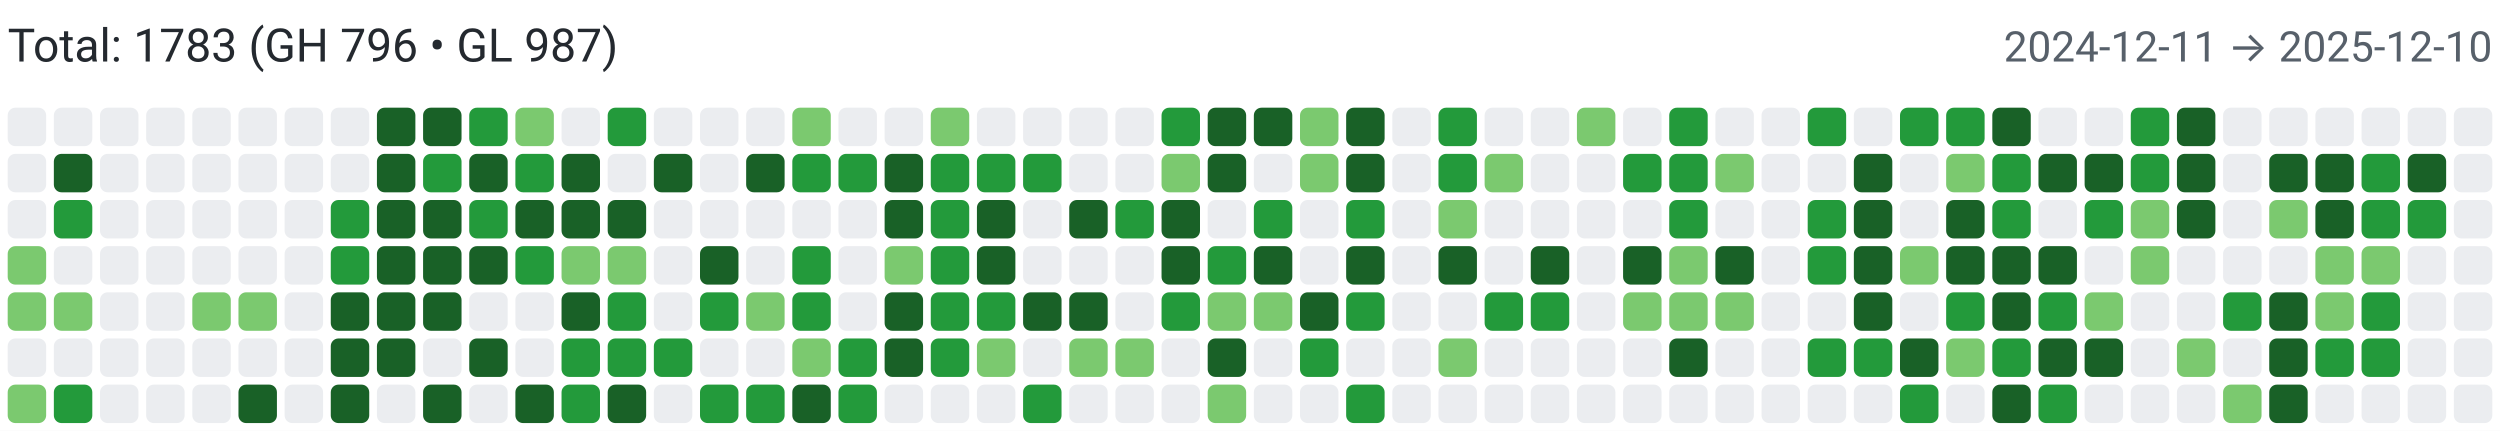
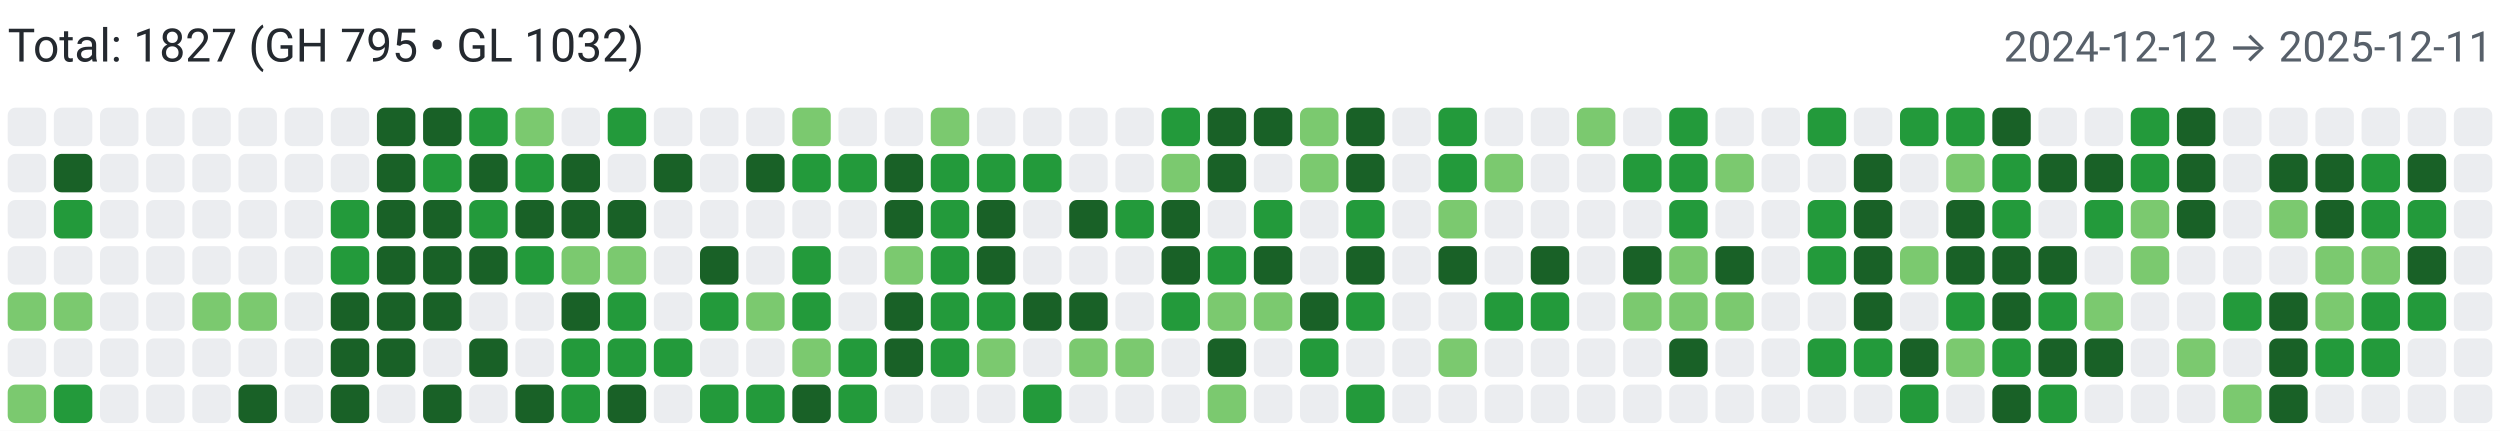
<svg xmlns="http://www.w3.org/2000/svg" width="650" height="112" viewBox="0 0 650 112" role="img" aria-label="Combined contributions">
  <rect width="100%" height="100%" fill="#fff" />
-   <text x="2" y="16" font-family="system-ui,-apple-system,Segoe UI,Roboto,Ubuntu,Cantarell,Noto Sans,sans-serif" font-size="12" fill="#24292f">Total: 1783 (GH 796 • GL 987)</text>
-   <text x="648" y="16" text-anchor="end" font-family="system-ui,-apple-system,Segoe UI,Roboto,Ubuntu,Cantarell,Noto Sans,sans-serif" font-size="11" fill="#57606a">2024-12-11 → 2025-12-10</text>
+   <text x="2" y="16" font-family="system-ui,-apple-system,Segoe UI,Roboto,Ubuntu,Cantarell,Noto Sans,sans-serif" font-size="12" fill="#24292f">Total: 1827 (GH 795 • GL 1032)</text>
+   <text x="648" y="16" text-anchor="end" font-family="system-ui,-apple-system,Segoe UI,Roboto,Ubuntu,Cantarell,Noto Sans,sans-serif" font-size="11" fill="#57606a">2024-12-12 → 2025-12-11</text>
  <rect x="2" y="28" width="10" height="10" rx="2" ry="2" fill="#ebedf0">
        </rect>
  <rect x="2" y="40" width="10" height="10" rx="2" ry="2" fill="#ebedf0">
        </rect>
  <rect x="2" y="52" width="10" height="10" rx="2" ry="2" fill="#ebedf0">
        </rect>
-   <rect x="2" y="64" width="10" height="10" rx="2" ry="2" fill="#7bc96f">
+   <rect x="2" y="64" width="10" height="10" rx="2" ry="2" fill="#ebedf0">
        </rect>
  <rect x="2" y="76" width="10" height="10" rx="2" ry="2" fill="#7bc96f">
        </rect>
  <rect x="2" y="88" width="10" height="10" rx="2" ry="2" fill="#ebedf0">
        </rect>
  <rect x="2" y="100" width="10" height="10" rx="2" ry="2" fill="#7bc96f">
        </rect>
  <rect x="14" y="28" width="10" height="10" rx="2" ry="2" fill="#ebedf0">
        </rect>
  <rect x="14" y="40" width="10" height="10" rx="2" ry="2" fill="#196127">
        </rect>
  <rect x="14" y="52" width="10" height="10" rx="2" ry="2" fill="#239a3b">
        </rect>
  <rect x="14" y="64" width="10" height="10" rx="2" ry="2" fill="#ebedf0">
        </rect>
  <rect x="14" y="76" width="10" height="10" rx="2" ry="2" fill="#7bc96f">
        </rect>
  <rect x="14" y="88" width="10" height="10" rx="2" ry="2" fill="#ebedf0">
        </rect>
  <rect x="14" y="100" width="10" height="10" rx="2" ry="2" fill="#239a3b">
        </rect>
  <rect x="26" y="28" width="10" height="10" rx="2" ry="2" fill="#ebedf0">
        </rect>
  <rect x="26" y="40" width="10" height="10" rx="2" ry="2" fill="#ebedf0">
        </rect>
  <rect x="26" y="52" width="10" height="10" rx="2" ry="2" fill="#ebedf0">
        </rect>
  <rect x="26" y="64" width="10" height="10" rx="2" ry="2" fill="#ebedf0">
        </rect>
  <rect x="26" y="76" width="10" height="10" rx="2" ry="2" fill="#ebedf0">
        </rect>
  <rect x="26" y="88" width="10" height="10" rx="2" ry="2" fill="#ebedf0">
        </rect>
  <rect x="26" y="100" width="10" height="10" rx="2" ry="2" fill="#ebedf0">
        </rect>
  <rect x="38" y="28" width="10" height="10" rx="2" ry="2" fill="#ebedf0">
        </rect>
  <rect x="38" y="40" width="10" height="10" rx="2" ry="2" fill="#ebedf0">
        </rect>
  <rect x="38" y="52" width="10" height="10" rx="2" ry="2" fill="#ebedf0">
        </rect>
  <rect x="38" y="64" width="10" height="10" rx="2" ry="2" fill="#ebedf0">
        </rect>
  <rect x="38" y="76" width="10" height="10" rx="2" ry="2" fill="#ebedf0">
        </rect>
  <rect x="38" y="88" width="10" height="10" rx="2" ry="2" fill="#ebedf0">
        </rect>
  <rect x="38" y="100" width="10" height="10" rx="2" ry="2" fill="#ebedf0">
        </rect>
  <rect x="50" y="28" width="10" height="10" rx="2" ry="2" fill="#ebedf0">
        </rect>
  <rect x="50" y="40" width="10" height="10" rx="2" ry="2" fill="#ebedf0">
        </rect>
  <rect x="50" y="52" width="10" height="10" rx="2" ry="2" fill="#ebedf0">
        </rect>
  <rect x="50" y="64" width="10" height="10" rx="2" ry="2" fill="#ebedf0">
        </rect>
  <rect x="50" y="76" width="10" height="10" rx="2" ry="2" fill="#7bc96f">
        </rect>
  <rect x="50" y="88" width="10" height="10" rx="2" ry="2" fill="#ebedf0">
        </rect>
  <rect x="50" y="100" width="10" height="10" rx="2" ry="2" fill="#ebedf0">
        </rect>
  <rect x="62" y="28" width="10" height="10" rx="2" ry="2" fill="#ebedf0">
        </rect>
  <rect x="62" y="40" width="10" height="10" rx="2" ry="2" fill="#ebedf0">
        </rect>
  <rect x="62" y="52" width="10" height="10" rx="2" ry="2" fill="#ebedf0">
        </rect>
  <rect x="62" y="64" width="10" height="10" rx="2" ry="2" fill="#ebedf0">
        </rect>
  <rect x="62" y="76" width="10" height="10" rx="2" ry="2" fill="#7bc96f">
        </rect>
  <rect x="62" y="88" width="10" height="10" rx="2" ry="2" fill="#ebedf0">
        </rect>
  <rect x="62" y="100" width="10" height="10" rx="2" ry="2" fill="#196127">
        </rect>
  <rect x="74" y="28" width="10" height="10" rx="2" ry="2" fill="#ebedf0">
        </rect>
  <rect x="74" y="40" width="10" height="10" rx="2" ry="2" fill="#ebedf0">
        </rect>
  <rect x="74" y="52" width="10" height="10" rx="2" ry="2" fill="#ebedf0">
        </rect>
  <rect x="74" y="64" width="10" height="10" rx="2" ry="2" fill="#ebedf0">
        </rect>
  <rect x="74" y="76" width="10" height="10" rx="2" ry="2" fill="#ebedf0">
        </rect>
  <rect x="74" y="88" width="10" height="10" rx="2" ry="2" fill="#ebedf0">
        </rect>
  <rect x="74" y="100" width="10" height="10" rx="2" ry="2" fill="#ebedf0">
        </rect>
  <rect x="86" y="28" width="10" height="10" rx="2" ry="2" fill="#ebedf0">
        </rect>
  <rect x="86" y="40" width="10" height="10" rx="2" ry="2" fill="#ebedf0">
        </rect>
  <rect x="86" y="52" width="10" height="10" rx="2" ry="2" fill="#239a3b">
        </rect>
  <rect x="86" y="64" width="10" height="10" rx="2" ry="2" fill="#239a3b">
        </rect>
  <rect x="86" y="76" width="10" height="10" rx="2" ry="2" fill="#196127">
        </rect>
  <rect x="86" y="88" width="10" height="10" rx="2" ry="2" fill="#196127">
        </rect>
  <rect x="86" y="100" width="10" height="10" rx="2" ry="2" fill="#196127">
        </rect>
  <rect x="98" y="28" width="10" height="10" rx="2" ry="2" fill="#196127">
        </rect>
  <rect x="98" y="40" width="10" height="10" rx="2" ry="2" fill="#196127">
        </rect>
  <rect x="98" y="52" width="10" height="10" rx="2" ry="2" fill="#196127">
        </rect>
  <rect x="98" y="64" width="10" height="10" rx="2" ry="2" fill="#196127">
        </rect>
  <rect x="98" y="76" width="10" height="10" rx="2" ry="2" fill="#196127">
        </rect>
  <rect x="98" y="88" width="10" height="10" rx="2" ry="2" fill="#196127">
        </rect>
  <rect x="98" y="100" width="10" height="10" rx="2" ry="2" fill="#ebedf0">
        </rect>
  <rect x="110" y="28" width="10" height="10" rx="2" ry="2" fill="#196127">
        </rect>
  <rect x="110" y="40" width="10" height="10" rx="2" ry="2" fill="#239a3b">
        </rect>
  <rect x="110" y="52" width="10" height="10" rx="2" ry="2" fill="#196127">
        </rect>
  <rect x="110" y="64" width="10" height="10" rx="2" ry="2" fill="#196127">
        </rect>
  <rect x="110" y="76" width="10" height="10" rx="2" ry="2" fill="#196127">
        </rect>
  <rect x="110" y="88" width="10" height="10" rx="2" ry="2" fill="#ebedf0">
        </rect>
  <rect x="110" y="100" width="10" height="10" rx="2" ry="2" fill="#196127">
        </rect>
  <rect x="122" y="28" width="10" height="10" rx="2" ry="2" fill="#239a3b">
        </rect>
  <rect x="122" y="40" width="10" height="10" rx="2" ry="2" fill="#196127">
        </rect>
  <rect x="122" y="52" width="10" height="10" rx="2" ry="2" fill="#239a3b">
        </rect>
  <rect x="122" y="64" width="10" height="10" rx="2" ry="2" fill="#196127">
        </rect>
  <rect x="122" y="76" width="10" height="10" rx="2" ry="2" fill="#ebedf0">
        </rect>
  <rect x="122" y="88" width="10" height="10" rx="2" ry="2" fill="#196127">
        </rect>
  <rect x="122" y="100" width="10" height="10" rx="2" ry="2" fill="#ebedf0">
        </rect>
  <rect x="134" y="28" width="10" height="10" rx="2" ry="2" fill="#7bc96f">
        </rect>
  <rect x="134" y="40" width="10" height="10" rx="2" ry="2" fill="#239a3b">
        </rect>
  <rect x="134" y="52" width="10" height="10" rx="2" ry="2" fill="#196127">
        </rect>
  <rect x="134" y="64" width="10" height="10" rx="2" ry="2" fill="#239a3b">
        </rect>
  <rect x="134" y="76" width="10" height="10" rx="2" ry="2" fill="#ebedf0">
        </rect>
  <rect x="134" y="88" width="10" height="10" rx="2" ry="2" fill="#ebedf0">
        </rect>
  <rect x="134" y="100" width="10" height="10" rx="2" ry="2" fill="#196127">
        </rect>
  <rect x="146" y="28" width="10" height="10" rx="2" ry="2" fill="#ebedf0">
        </rect>
  <rect x="146" y="40" width="10" height="10" rx="2" ry="2" fill="#196127">
        </rect>
  <rect x="146" y="52" width="10" height="10" rx="2" ry="2" fill="#196127">
        </rect>
  <rect x="146" y="64" width="10" height="10" rx="2" ry="2" fill="#7bc96f">
        </rect>
  <rect x="146" y="76" width="10" height="10" rx="2" ry="2" fill="#196127">
        </rect>
  <rect x="146" y="88" width="10" height="10" rx="2" ry="2" fill="#239a3b">
        </rect>
  <rect x="146" y="100" width="10" height="10" rx="2" ry="2" fill="#239a3b">
        </rect>
  <rect x="158" y="28" width="10" height="10" rx="2" ry="2" fill="#239a3b">
        </rect>
  <rect x="158" y="40" width="10" height="10" rx="2" ry="2" fill="#ebedf0">
        </rect>
  <rect x="158" y="52" width="10" height="10" rx="2" ry="2" fill="#196127">
        </rect>
  <rect x="158" y="64" width="10" height="10" rx="2" ry="2" fill="#7bc96f">
        </rect>
  <rect x="158" y="76" width="10" height="10" rx="2" ry="2" fill="#239a3b">
        </rect>
  <rect x="158" y="88" width="10" height="10" rx="2" ry="2" fill="#239a3b">
        </rect>
  <rect x="158" y="100" width="10" height="10" rx="2" ry="2" fill="#196127">
        </rect>
  <rect x="170" y="28" width="10" height="10" rx="2" ry="2" fill="#ebedf0">
        </rect>
  <rect x="170" y="40" width="10" height="10" rx="2" ry="2" fill="#196127">
        </rect>
  <rect x="170" y="52" width="10" height="10" rx="2" ry="2" fill="#ebedf0">
        </rect>
  <rect x="170" y="64" width="10" height="10" rx="2" ry="2" fill="#ebedf0">
        </rect>
  <rect x="170" y="76" width="10" height="10" rx="2" ry="2" fill="#ebedf0">
        </rect>
  <rect x="170" y="88" width="10" height="10" rx="2" ry="2" fill="#239a3b">
        </rect>
  <rect x="170" y="100" width="10" height="10" rx="2" ry="2" fill="#ebedf0">
        </rect>
  <rect x="182" y="28" width="10" height="10" rx="2" ry="2" fill="#ebedf0">
        </rect>
  <rect x="182" y="40" width="10" height="10" rx="2" ry="2" fill="#ebedf0">
        </rect>
  <rect x="182" y="52" width="10" height="10" rx="2" ry="2" fill="#ebedf0">
        </rect>
  <rect x="182" y="64" width="10" height="10" rx="2" ry="2" fill="#196127">
        </rect>
  <rect x="182" y="76" width="10" height="10" rx="2" ry="2" fill="#239a3b">
        </rect>
  <rect x="182" y="88" width="10" height="10" rx="2" ry="2" fill="#ebedf0">
        </rect>
  <rect x="182" y="100" width="10" height="10" rx="2" ry="2" fill="#239a3b">
        </rect>
  <rect x="194" y="28" width="10" height="10" rx="2" ry="2" fill="#ebedf0">
        </rect>
  <rect x="194" y="40" width="10" height="10" rx="2" ry="2" fill="#196127">
        </rect>
  <rect x="194" y="52" width="10" height="10" rx="2" ry="2" fill="#ebedf0">
        </rect>
  <rect x="194" y="64" width="10" height="10" rx="2" ry="2" fill="#ebedf0">
        </rect>
  <rect x="194" y="76" width="10" height="10" rx="2" ry="2" fill="#7bc96f">
        </rect>
  <rect x="194" y="88" width="10" height="10" rx="2" ry="2" fill="#ebedf0">
        </rect>
  <rect x="194" y="100" width="10" height="10" rx="2" ry="2" fill="#239a3b">
        </rect>
  <rect x="206" y="28" width="10" height="10" rx="2" ry="2" fill="#7bc96f">
        </rect>
  <rect x="206" y="40" width="10" height="10" rx="2" ry="2" fill="#239a3b">
        </rect>
  <rect x="206" y="52" width="10" height="10" rx="2" ry="2" fill="#ebedf0">
        </rect>
  <rect x="206" y="64" width="10" height="10" rx="2" ry="2" fill="#239a3b">
        </rect>
  <rect x="206" y="76" width="10" height="10" rx="2" ry="2" fill="#239a3b">
        </rect>
  <rect x="206" y="88" width="10" height="10" rx="2" ry="2" fill="#7bc96f">
        </rect>
  <rect x="206" y="100" width="10" height="10" rx="2" ry="2" fill="#196127">
        </rect>
  <rect x="218" y="28" width="10" height="10" rx="2" ry="2" fill="#ebedf0">
        </rect>
  <rect x="218" y="40" width="10" height="10" rx="2" ry="2" fill="#239a3b">
        </rect>
  <rect x="218" y="52" width="10" height="10" rx="2" ry="2" fill="#ebedf0">
        </rect>
  <rect x="218" y="64" width="10" height="10" rx="2" ry="2" fill="#ebedf0">
        </rect>
  <rect x="218" y="76" width="10" height="10" rx="2" ry="2" fill="#ebedf0">
        </rect>
  <rect x="218" y="88" width="10" height="10" rx="2" ry="2" fill="#239a3b">
        </rect>
  <rect x="218" y="100" width="10" height="10" rx="2" ry="2" fill="#239a3b">
        </rect>
  <rect x="230" y="28" width="10" height="10" rx="2" ry="2" fill="#ebedf0">
        </rect>
  <rect x="230" y="40" width="10" height="10" rx="2" ry="2" fill="#196127">
        </rect>
  <rect x="230" y="52" width="10" height="10" rx="2" ry="2" fill="#196127">
        </rect>
  <rect x="230" y="64" width="10" height="10" rx="2" ry="2" fill="#7bc96f">
        </rect>
  <rect x="230" y="76" width="10" height="10" rx="2" ry="2" fill="#196127">
        </rect>
  <rect x="230" y="88" width="10" height="10" rx="2" ry="2" fill="#196127">
        </rect>
  <rect x="230" y="100" width="10" height="10" rx="2" ry="2" fill="#ebedf0">
        </rect>
  <rect x="242" y="28" width="10" height="10" rx="2" ry="2" fill="#7bc96f">
        </rect>
  <rect x="242" y="40" width="10" height="10" rx="2" ry="2" fill="#239a3b">
        </rect>
  <rect x="242" y="52" width="10" height="10" rx="2" ry="2" fill="#239a3b">
        </rect>
  <rect x="242" y="64" width="10" height="10" rx="2" ry="2" fill="#239a3b">
        </rect>
  <rect x="242" y="76" width="10" height="10" rx="2" ry="2" fill="#239a3b">
        </rect>
  <rect x="242" y="88" width="10" height="10" rx="2" ry="2" fill="#239a3b">
        </rect>
  <rect x="242" y="100" width="10" height="10" rx="2" ry="2" fill="#ebedf0">
        </rect>
  <rect x="254" y="28" width="10" height="10" rx="2" ry="2" fill="#ebedf0">
        </rect>
  <rect x="254" y="40" width="10" height="10" rx="2" ry="2" fill="#239a3b">
        </rect>
  <rect x="254" y="52" width="10" height="10" rx="2" ry="2" fill="#196127">
        </rect>
  <rect x="254" y="64" width="10" height="10" rx="2" ry="2" fill="#196127">
        </rect>
  <rect x="254" y="76" width="10" height="10" rx="2" ry="2" fill="#239a3b">
        </rect>
  <rect x="254" y="88" width="10" height="10" rx="2" ry="2" fill="#7bc96f">
        </rect>
  <rect x="254" y="100" width="10" height="10" rx="2" ry="2" fill="#ebedf0">
        </rect>
  <rect x="266" y="28" width="10" height="10" rx="2" ry="2" fill="#ebedf0">
        </rect>
  <rect x="266" y="40" width="10" height="10" rx="2" ry="2" fill="#239a3b">
        </rect>
  <rect x="266" y="52" width="10" height="10" rx="2" ry="2" fill="#ebedf0">
        </rect>
  <rect x="266" y="64" width="10" height="10" rx="2" ry="2" fill="#ebedf0">
        </rect>
  <rect x="266" y="76" width="10" height="10" rx="2" ry="2" fill="#196127">
        </rect>
  <rect x="266" y="88" width="10" height="10" rx="2" ry="2" fill="#ebedf0">
        </rect>
  <rect x="266" y="100" width="10" height="10" rx="2" ry="2" fill="#239a3b">
        </rect>
  <rect x="278" y="28" width="10" height="10" rx="2" ry="2" fill="#ebedf0">
        </rect>
  <rect x="278" y="40" width="10" height="10" rx="2" ry="2" fill="#ebedf0">
        </rect>
  <rect x="278" y="52" width="10" height="10" rx="2" ry="2" fill="#196127">
        </rect>
  <rect x="278" y="64" width="10" height="10" rx="2" ry="2" fill="#ebedf0">
        </rect>
  <rect x="278" y="76" width="10" height="10" rx="2" ry="2" fill="#196127">
        </rect>
  <rect x="278" y="88" width="10" height="10" rx="2" ry="2" fill="#7bc96f">
        </rect>
  <rect x="278" y="100" width="10" height="10" rx="2" ry="2" fill="#ebedf0">
        </rect>
  <rect x="290" y="28" width="10" height="10" rx="2" ry="2" fill="#ebedf0">
        </rect>
  <rect x="290" y="40" width="10" height="10" rx="2" ry="2" fill="#ebedf0">
        </rect>
  <rect x="290" y="52" width="10" height="10" rx="2" ry="2" fill="#239a3b">
        </rect>
  <rect x="290" y="64" width="10" height="10" rx="2" ry="2" fill="#ebedf0">
        </rect>
  <rect x="290" y="76" width="10" height="10" rx="2" ry="2" fill="#ebedf0">
        </rect>
  <rect x="290" y="88" width="10" height="10" rx="2" ry="2" fill="#7bc96f">
        </rect>
  <rect x="290" y="100" width="10" height="10" rx="2" ry="2" fill="#ebedf0">
        </rect>
  <rect x="302" y="28" width="10" height="10" rx="2" ry="2" fill="#239a3b">
        </rect>
  <rect x="302" y="40" width="10" height="10" rx="2" ry="2" fill="#7bc96f">
        </rect>
  <rect x="302" y="52" width="10" height="10" rx="2" ry="2" fill="#196127">
        </rect>
  <rect x="302" y="64" width="10" height="10" rx="2" ry="2" fill="#196127">
        </rect>
  <rect x="302" y="76" width="10" height="10" rx="2" ry="2" fill="#239a3b">
        </rect>
  <rect x="302" y="88" width="10" height="10" rx="2" ry="2" fill="#ebedf0">
        </rect>
  <rect x="302" y="100" width="10" height="10" rx="2" ry="2" fill="#ebedf0">
        </rect>
  <rect x="314" y="28" width="10" height="10" rx="2" ry="2" fill="#196127">
        </rect>
  <rect x="314" y="40" width="10" height="10" rx="2" ry="2" fill="#196127">
        </rect>
  <rect x="314" y="52" width="10" height="10" rx="2" ry="2" fill="#ebedf0">
        </rect>
  <rect x="314" y="64" width="10" height="10" rx="2" ry="2" fill="#239a3b">
        </rect>
  <rect x="314" y="76" width="10" height="10" rx="2" ry="2" fill="#7bc96f">
        </rect>
  <rect x="314" y="88" width="10" height="10" rx="2" ry="2" fill="#196127">
        </rect>
  <rect x="314" y="100" width="10" height="10" rx="2" ry="2" fill="#7bc96f">
        </rect>
  <rect x="326" y="28" width="10" height="10" rx="2" ry="2" fill="#196127">
        </rect>
  <rect x="326" y="40" width="10" height="10" rx="2" ry="2" fill="#ebedf0">
        </rect>
  <rect x="326" y="52" width="10" height="10" rx="2" ry="2" fill="#239a3b">
        </rect>
  <rect x="326" y="64" width="10" height="10" rx="2" ry="2" fill="#196127">
        </rect>
  <rect x="326" y="76" width="10" height="10" rx="2" ry="2" fill="#7bc96f">
        </rect>
  <rect x="326" y="88" width="10" height="10" rx="2" ry="2" fill="#ebedf0">
        </rect>
  <rect x="326" y="100" width="10" height="10" rx="2" ry="2" fill="#ebedf0">
        </rect>
  <rect x="338" y="28" width="10" height="10" rx="2" ry="2" fill="#7bc96f">
        </rect>
  <rect x="338" y="40" width="10" height="10" rx="2" ry="2" fill="#7bc96f">
        </rect>
  <rect x="338" y="52" width="10" height="10" rx="2" ry="2" fill="#ebedf0">
        </rect>
  <rect x="338" y="64" width="10" height="10" rx="2" ry="2" fill="#ebedf0">
        </rect>
  <rect x="338" y="76" width="10" height="10" rx="2" ry="2" fill="#196127">
        </rect>
  <rect x="338" y="88" width="10" height="10" rx="2" ry="2" fill="#239a3b">
        </rect>
  <rect x="338" y="100" width="10" height="10" rx="2" ry="2" fill="#ebedf0">
        </rect>
  <rect x="350" y="28" width="10" height="10" rx="2" ry="2" fill="#196127">
        </rect>
  <rect x="350" y="40" width="10" height="10" rx="2" ry="2" fill="#196127">
        </rect>
  <rect x="350" y="52" width="10" height="10" rx="2" ry="2" fill="#239a3b">
        </rect>
  <rect x="350" y="64" width="10" height="10" rx="2" ry="2" fill="#196127">
        </rect>
  <rect x="350" y="76" width="10" height="10" rx="2" ry="2" fill="#239a3b">
        </rect>
  <rect x="350" y="88" width="10" height="10" rx="2" ry="2" fill="#ebedf0">
        </rect>
  <rect x="350" y="100" width="10" height="10" rx="2" ry="2" fill="#239a3b">
        </rect>
  <rect x="362" y="28" width="10" height="10" rx="2" ry="2" fill="#ebedf0">
        </rect>
  <rect x="362" y="40" width="10" height="10" rx="2" ry="2" fill="#ebedf0">
        </rect>
  <rect x="362" y="52" width="10" height="10" rx="2" ry="2" fill="#ebedf0">
        </rect>
  <rect x="362" y="64" width="10" height="10" rx="2" ry="2" fill="#ebedf0">
        </rect>
  <rect x="362" y="76" width="10" height="10" rx="2" ry="2" fill="#ebedf0">
        </rect>
  <rect x="362" y="88" width="10" height="10" rx="2" ry="2" fill="#ebedf0">
        </rect>
  <rect x="362" y="100" width="10" height="10" rx="2" ry="2" fill="#ebedf0">
        </rect>
  <rect x="374" y="28" width="10" height="10" rx="2" ry="2" fill="#239a3b">
        </rect>
  <rect x="374" y="40" width="10" height="10" rx="2" ry="2" fill="#239a3b">
        </rect>
  <rect x="374" y="52" width="10" height="10" rx="2" ry="2" fill="#7bc96f">
        </rect>
  <rect x="374" y="64" width="10" height="10" rx="2" ry="2" fill="#196127">
        </rect>
  <rect x="374" y="76" width="10" height="10" rx="2" ry="2" fill="#ebedf0">
        </rect>
  <rect x="374" y="88" width="10" height="10" rx="2" ry="2" fill="#7bc96f">
        </rect>
  <rect x="374" y="100" width="10" height="10" rx="2" ry="2" fill="#ebedf0">
        </rect>
  <rect x="386" y="28" width="10" height="10" rx="2" ry="2" fill="#ebedf0">
        </rect>
  <rect x="386" y="40" width="10" height="10" rx="2" ry="2" fill="#7bc96f">
        </rect>
  <rect x="386" y="52" width="10" height="10" rx="2" ry="2" fill="#ebedf0">
        </rect>
  <rect x="386" y="64" width="10" height="10" rx="2" ry="2" fill="#ebedf0">
        </rect>
  <rect x="386" y="76" width="10" height="10" rx="2" ry="2" fill="#239a3b">
        </rect>
  <rect x="386" y="88" width="10" height="10" rx="2" ry="2" fill="#ebedf0">
        </rect>
  <rect x="386" y="100" width="10" height="10" rx="2" ry="2" fill="#ebedf0">
        </rect>
  <rect x="398" y="28" width="10" height="10" rx="2" ry="2" fill="#ebedf0">
        </rect>
  <rect x="398" y="40" width="10" height="10" rx="2" ry="2" fill="#ebedf0">
        </rect>
  <rect x="398" y="52" width="10" height="10" rx="2" ry="2" fill="#ebedf0">
        </rect>
  <rect x="398" y="64" width="10" height="10" rx="2" ry="2" fill="#196127">
        </rect>
  <rect x="398" y="76" width="10" height="10" rx="2" ry="2" fill="#239a3b">
        </rect>
  <rect x="398" y="88" width="10" height="10" rx="2" ry="2" fill="#ebedf0">
        </rect>
  <rect x="398" y="100" width="10" height="10" rx="2" ry="2" fill="#ebedf0">
        </rect>
  <rect x="410" y="28" width="10" height="10" rx="2" ry="2" fill="#7bc96f">
        </rect>
  <rect x="410" y="40" width="10" height="10" rx="2" ry="2" fill="#ebedf0">
        </rect>
  <rect x="410" y="52" width="10" height="10" rx="2" ry="2" fill="#ebedf0">
        </rect>
  <rect x="410" y="64" width="10" height="10" rx="2" ry="2" fill="#ebedf0">
        </rect>
  <rect x="410" y="76" width="10" height="10" rx="2" ry="2" fill="#ebedf0">
        </rect>
  <rect x="410" y="88" width="10" height="10" rx="2" ry="2" fill="#ebedf0">
        </rect>
  <rect x="410" y="100" width="10" height="10" rx="2" ry="2" fill="#ebedf0">
        </rect>
  <rect x="422" y="28" width="10" height="10" rx="2" ry="2" fill="#ebedf0">
        </rect>
  <rect x="422" y="40" width="10" height="10" rx="2" ry="2" fill="#239a3b">
        </rect>
  <rect x="422" y="52" width="10" height="10" rx="2" ry="2" fill="#ebedf0">
        </rect>
  <rect x="422" y="64" width="10" height="10" rx="2" ry="2" fill="#196127">
        </rect>
  <rect x="422" y="76" width="10" height="10" rx="2" ry="2" fill="#7bc96f">
        </rect>
  <rect x="422" y="88" width="10" height="10" rx="2" ry="2" fill="#ebedf0">
        </rect>
  <rect x="422" y="100" width="10" height="10" rx="2" ry="2" fill="#ebedf0">
        </rect>
  <rect x="434" y="28" width="10" height="10" rx="2" ry="2" fill="#239a3b">
        </rect>
  <rect x="434" y="40" width="10" height="10" rx="2" ry="2" fill="#239a3b">
        </rect>
  <rect x="434" y="52" width="10" height="10" rx="2" ry="2" fill="#239a3b">
        </rect>
  <rect x="434" y="64" width="10" height="10" rx="2" ry="2" fill="#7bc96f">
        </rect>
  <rect x="434" y="76" width="10" height="10" rx="2" ry="2" fill="#7bc96f">
        </rect>
  <rect x="434" y="88" width="10" height="10" rx="2" ry="2" fill="#196127">
        </rect>
  <rect x="434" y="100" width="10" height="10" rx="2" ry="2" fill="#ebedf0">
        </rect>
  <rect x="446" y="28" width="10" height="10" rx="2" ry="2" fill="#ebedf0">
        </rect>
  <rect x="446" y="40" width="10" height="10" rx="2" ry="2" fill="#7bc96f">
        </rect>
  <rect x="446" y="52" width="10" height="10" rx="2" ry="2" fill="#ebedf0">
        </rect>
  <rect x="446" y="64" width="10" height="10" rx="2" ry="2" fill="#196127">
        </rect>
  <rect x="446" y="76" width="10" height="10" rx="2" ry="2" fill="#7bc96f">
        </rect>
  <rect x="446" y="88" width="10" height="10" rx="2" ry="2" fill="#ebedf0">
        </rect>
  <rect x="446" y="100" width="10" height="10" rx="2" ry="2" fill="#ebedf0">
        </rect>
  <rect x="458" y="28" width="10" height="10" rx="2" ry="2" fill="#ebedf0">
        </rect>
  <rect x="458" y="40" width="10" height="10" rx="2" ry="2" fill="#ebedf0">
        </rect>
  <rect x="458" y="52" width="10" height="10" rx="2" ry="2" fill="#ebedf0">
        </rect>
  <rect x="458" y="64" width="10" height="10" rx="2" ry="2" fill="#ebedf0">
        </rect>
  <rect x="458" y="76" width="10" height="10" rx="2" ry="2" fill="#ebedf0">
        </rect>
  <rect x="458" y="88" width="10" height="10" rx="2" ry="2" fill="#ebedf0">
        </rect>
  <rect x="458" y="100" width="10" height="10" rx="2" ry="2" fill="#ebedf0">
        </rect>
  <rect x="470" y="28" width="10" height="10" rx="2" ry="2" fill="#239a3b">
        </rect>
  <rect x="470" y="40" width="10" height="10" rx="2" ry="2" fill="#ebedf0">
        </rect>
  <rect x="470" y="52" width="10" height="10" rx="2" ry="2" fill="#239a3b">
        </rect>
  <rect x="470" y="64" width="10" height="10" rx="2" ry="2" fill="#239a3b">
        </rect>
  <rect x="470" y="76" width="10" height="10" rx="2" ry="2" fill="#ebedf0">
        </rect>
  <rect x="470" y="88" width="10" height="10" rx="2" ry="2" fill="#239a3b">
        </rect>
  <rect x="470" y="100" width="10" height="10" rx="2" ry="2" fill="#ebedf0">
        </rect>
  <rect x="482" y="28" width="10" height="10" rx="2" ry="2" fill="#ebedf0">
        </rect>
  <rect x="482" y="40" width="10" height="10" rx="2" ry="2" fill="#196127">
        </rect>
  <rect x="482" y="52" width="10" height="10" rx="2" ry="2" fill="#196127">
        </rect>
  <rect x="482" y="64" width="10" height="10" rx="2" ry="2" fill="#196127">
        </rect>
  <rect x="482" y="76" width="10" height="10" rx="2" ry="2" fill="#196127">
        </rect>
  <rect x="482" y="88" width="10" height="10" rx="2" ry="2" fill="#239a3b">
        </rect>
  <rect x="482" y="100" width="10" height="10" rx="2" ry="2" fill="#ebedf0">
        </rect>
  <rect x="494" y="28" width="10" height="10" rx="2" ry="2" fill="#239a3b">
        </rect>
  <rect x="494" y="40" width="10" height="10" rx="2" ry="2" fill="#ebedf0">
        </rect>
  <rect x="494" y="52" width="10" height="10" rx="2" ry="2" fill="#ebedf0">
        </rect>
  <rect x="494" y="64" width="10" height="10" rx="2" ry="2" fill="#7bc96f">
        </rect>
  <rect x="494" y="76" width="10" height="10" rx="2" ry="2" fill="#ebedf0">
        </rect>
  <rect x="494" y="88" width="10" height="10" rx="2" ry="2" fill="#196127">
        </rect>
  <rect x="494" y="100" width="10" height="10" rx="2" ry="2" fill="#239a3b">
        </rect>
  <rect x="506" y="28" width="10" height="10" rx="2" ry="2" fill="#239a3b">
        </rect>
  <rect x="506" y="40" width="10" height="10" rx="2" ry="2" fill="#7bc96f">
        </rect>
  <rect x="506" y="52" width="10" height="10" rx="2" ry="2" fill="#196127">
        </rect>
  <rect x="506" y="64" width="10" height="10" rx="2" ry="2" fill="#196127">
        </rect>
  <rect x="506" y="76" width="10" height="10" rx="2" ry="2" fill="#239a3b">
        </rect>
  <rect x="506" y="88" width="10" height="10" rx="2" ry="2" fill="#7bc96f">
        </rect>
  <rect x="506" y="100" width="10" height="10" rx="2" ry="2" fill="#ebedf0">
        </rect>
  <rect x="518" y="28" width="10" height="10" rx="2" ry="2" fill="#196127">
        </rect>
  <rect x="518" y="40" width="10" height="10" rx="2" ry="2" fill="#239a3b">
        </rect>
  <rect x="518" y="52" width="10" height="10" rx="2" ry="2" fill="#239a3b">
        </rect>
  <rect x="518" y="64" width="10" height="10" rx="2" ry="2" fill="#196127">
        </rect>
  <rect x="518" y="76" width="10" height="10" rx="2" ry="2" fill="#196127">
        </rect>
  <rect x="518" y="88" width="10" height="10" rx="2" ry="2" fill="#239a3b">
        </rect>
  <rect x="518" y="100" width="10" height="10" rx="2" ry="2" fill="#196127">
        </rect>
  <rect x="530" y="28" width="10" height="10" rx="2" ry="2" fill="#ebedf0">
        </rect>
  <rect x="530" y="40" width="10" height="10" rx="2" ry="2" fill="#196127">
        </rect>
  <rect x="530" y="52" width="10" height="10" rx="2" ry="2" fill="#ebedf0">
        </rect>
  <rect x="530" y="64" width="10" height="10" rx="2" ry="2" fill="#196127">
        </rect>
  <rect x="530" y="76" width="10" height="10" rx="2" ry="2" fill="#239a3b">
        </rect>
  <rect x="530" y="88" width="10" height="10" rx="2" ry="2" fill="#196127">
        </rect>
  <rect x="530" y="100" width="10" height="10" rx="2" ry="2" fill="#239a3b">
        </rect>
  <rect x="542" y="28" width="10" height="10" rx="2" ry="2" fill="#ebedf0">
        </rect>
  <rect x="542" y="40" width="10" height="10" rx="2" ry="2" fill="#196127">
        </rect>
  <rect x="542" y="52" width="10" height="10" rx="2" ry="2" fill="#239a3b">
        </rect>
  <rect x="542" y="64" width="10" height="10" rx="2" ry="2" fill="#ebedf0">
        </rect>
  <rect x="542" y="76" width="10" height="10" rx="2" ry="2" fill="#7bc96f">
        </rect>
  <rect x="542" y="88" width="10" height="10" rx="2" ry="2" fill="#196127">
        </rect>
  <rect x="542" y="100" width="10" height="10" rx="2" ry="2" fill="#ebedf0">
        </rect>
  <rect x="554" y="28" width="10" height="10" rx="2" ry="2" fill="#239a3b">
        </rect>
  <rect x="554" y="40" width="10" height="10" rx="2" ry="2" fill="#239a3b">
        </rect>
  <rect x="554" y="52" width="10" height="10" rx="2" ry="2" fill="#7bc96f">
        </rect>
  <rect x="554" y="64" width="10" height="10" rx="2" ry="2" fill="#7bc96f">
        </rect>
  <rect x="554" y="76" width="10" height="10" rx="2" ry="2" fill="#ebedf0">
        </rect>
  <rect x="554" y="88" width="10" height="10" rx="2" ry="2" fill="#ebedf0">
        </rect>
  <rect x="554" y="100" width="10" height="10" rx="2" ry="2" fill="#ebedf0">
        </rect>
  <rect x="566" y="28" width="10" height="10" rx="2" ry="2" fill="#196127">
        </rect>
  <rect x="566" y="40" width="10" height="10" rx="2" ry="2" fill="#196127">
        </rect>
  <rect x="566" y="52" width="10" height="10" rx="2" ry="2" fill="#196127">
        </rect>
  <rect x="566" y="64" width="10" height="10" rx="2" ry="2" fill="#ebedf0">
        </rect>
  <rect x="566" y="76" width="10" height="10" rx="2" ry="2" fill="#ebedf0">
        </rect>
  <rect x="566" y="88" width="10" height="10" rx="2" ry="2" fill="#7bc96f">
        </rect>
  <rect x="566" y="100" width="10" height="10" rx="2" ry="2" fill="#ebedf0">
        </rect>
  <rect x="578" y="28" width="10" height="10" rx="2" ry="2" fill="#ebedf0">
        </rect>
  <rect x="578" y="40" width="10" height="10" rx="2" ry="2" fill="#ebedf0">
        </rect>
  <rect x="578" y="52" width="10" height="10" rx="2" ry="2" fill="#ebedf0">
        </rect>
  <rect x="578" y="64" width="10" height="10" rx="2" ry="2" fill="#ebedf0">
        </rect>
  <rect x="578" y="76" width="10" height="10" rx="2" ry="2" fill="#239a3b">
        </rect>
  <rect x="578" y="88" width="10" height="10" rx="2" ry="2" fill="#ebedf0">
        </rect>
  <rect x="578" y="100" width="10" height="10" rx="2" ry="2" fill="#7bc96f">
        </rect>
  <rect x="590" y="28" width="10" height="10" rx="2" ry="2" fill="#ebedf0">
        </rect>
  <rect x="590" y="40" width="10" height="10" rx="2" ry="2" fill="#196127">
        </rect>
  <rect x="590" y="52" width="10" height="10" rx="2" ry="2" fill="#7bc96f">
        </rect>
  <rect x="590" y="64" width="10" height="10" rx="2" ry="2" fill="#ebedf0">
        </rect>
  <rect x="590" y="76" width="10" height="10" rx="2" ry="2" fill="#196127">
        </rect>
  <rect x="590" y="88" width="10" height="10" rx="2" ry="2" fill="#196127">
        </rect>
  <rect x="590" y="100" width="10" height="10" rx="2" ry="2" fill="#196127">
        </rect>
  <rect x="602" y="28" width="10" height="10" rx="2" ry="2" fill="#ebedf0">
        </rect>
  <rect x="602" y="40" width="10" height="10" rx="2" ry="2" fill="#196127">
        </rect>
  <rect x="602" y="52" width="10" height="10" rx="2" ry="2" fill="#196127">
        </rect>
  <rect x="602" y="64" width="10" height="10" rx="2" ry="2" fill="#7bc96f">
        </rect>
  <rect x="602" y="76" width="10" height="10" rx="2" ry="2" fill="#7bc96f">
        </rect>
  <rect x="602" y="88" width="10" height="10" rx="2" ry="2" fill="#239a3b">
        </rect>
  <rect x="602" y="100" width="10" height="10" rx="2" ry="2" fill="#ebedf0">
        </rect>
  <rect x="614" y="28" width="10" height="10" rx="2" ry="2" fill="#ebedf0">
        </rect>
  <rect x="614" y="40" width="10" height="10" rx="2" ry="2" fill="#239a3b">
        </rect>
  <rect x="614" y="52" width="10" height="10" rx="2" ry="2" fill="#239a3b">
        </rect>
  <rect x="614" y="64" width="10" height="10" rx="2" ry="2" fill="#7bc96f">
        </rect>
  <rect x="614" y="76" width="10" height="10" rx="2" ry="2" fill="#239a3b">
        </rect>
  <rect x="614" y="88" width="10" height="10" rx="2" ry="2" fill="#239a3b">
        </rect>
  <rect x="614" y="100" width="10" height="10" rx="2" ry="2" fill="#ebedf0">
        </rect>
  <rect x="626" y="28" width="10" height="10" rx="2" ry="2" fill="#ebedf0">
        </rect>
  <rect x="626" y="40" width="10" height="10" rx="2" ry="2" fill="#196127">
        </rect>
  <rect x="626" y="52" width="10" height="10" rx="2" ry="2" fill="#239a3b">
        </rect>
-   <rect x="626" y="64" width="10" height="10" rx="2" ry="2" fill="#ebedf0">
-         </rect>
-   <rect x="626" y="76" width="10" height="10" rx="2" ry="2" fill="#ebedf0">
+   <rect x="626" y="64" width="10" height="10" rx="2" ry="2" fill="#196127">
+         </rect>
+   <rect x="626" y="76" width="10" height="10" rx="2" ry="2" fill="#239a3b">
        </rect>
  <rect x="626" y="88" width="10" height="10" rx="2" ry="2" fill="#ebedf0">
        </rect>
  <rect x="626" y="100" width="10" height="10" rx="2" ry="2" fill="#ebedf0">
        </rect>
  <rect x="638" y="28" width="10" height="10" rx="2" ry="2" fill="#ebedf0">
        </rect>
  <rect x="638" y="40" width="10" height="10" rx="2" ry="2" fill="#ebedf0">
        </rect>
  <rect x="638" y="52" width="10" height="10" rx="2" ry="2" fill="#ebedf0">
        </rect>
  <rect x="638" y="64" width="10" height="10" rx="2" ry="2" fill="#ebedf0">
        </rect>
  <rect x="638" y="76" width="10" height="10" rx="2" ry="2" fill="#ebedf0">
        </rect>
  <rect x="638" y="88" width="10" height="10" rx="2" ry="2" fill="#ebedf0">
        </rect>
  <rect x="638" y="100" width="10" height="10" rx="2" ry="2" fill="#ebedf0">
        </rect>
</svg>
